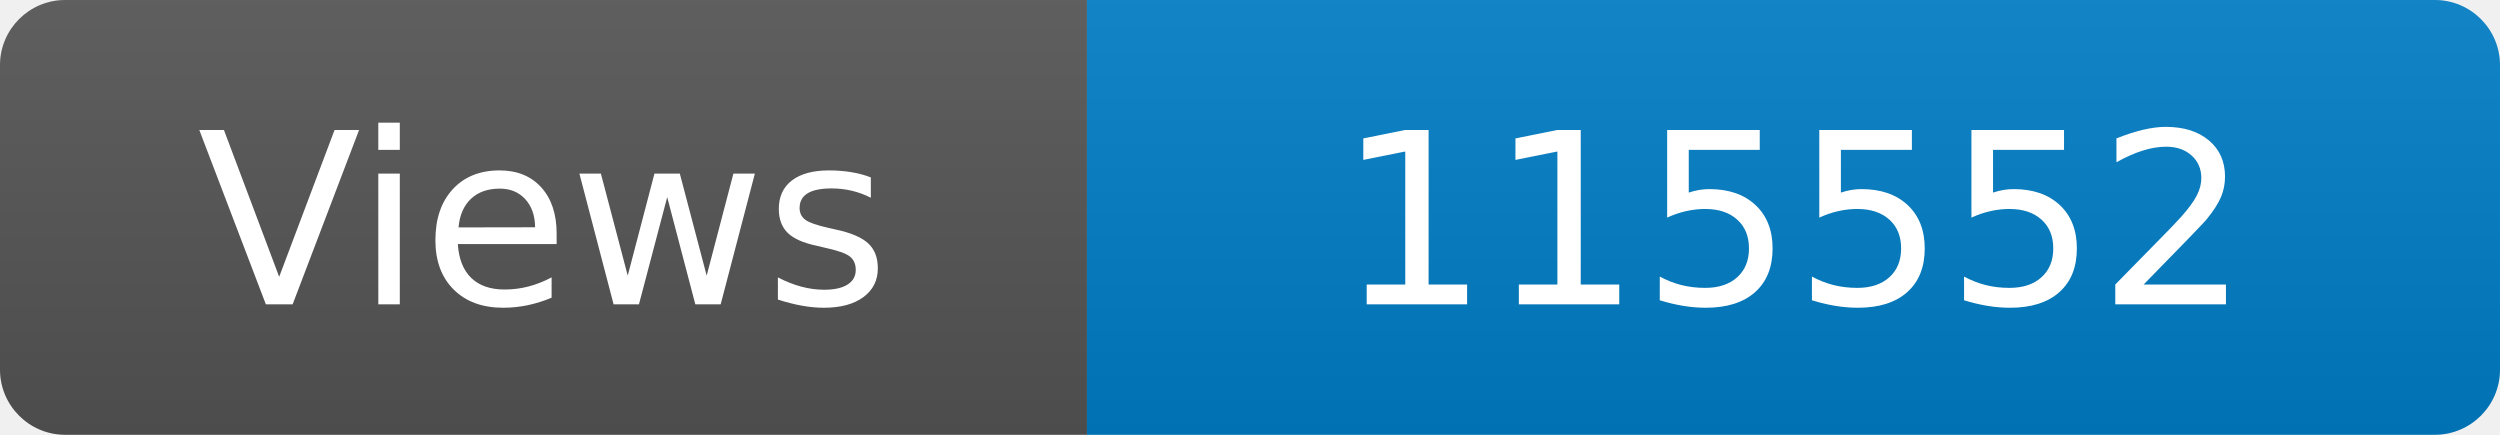
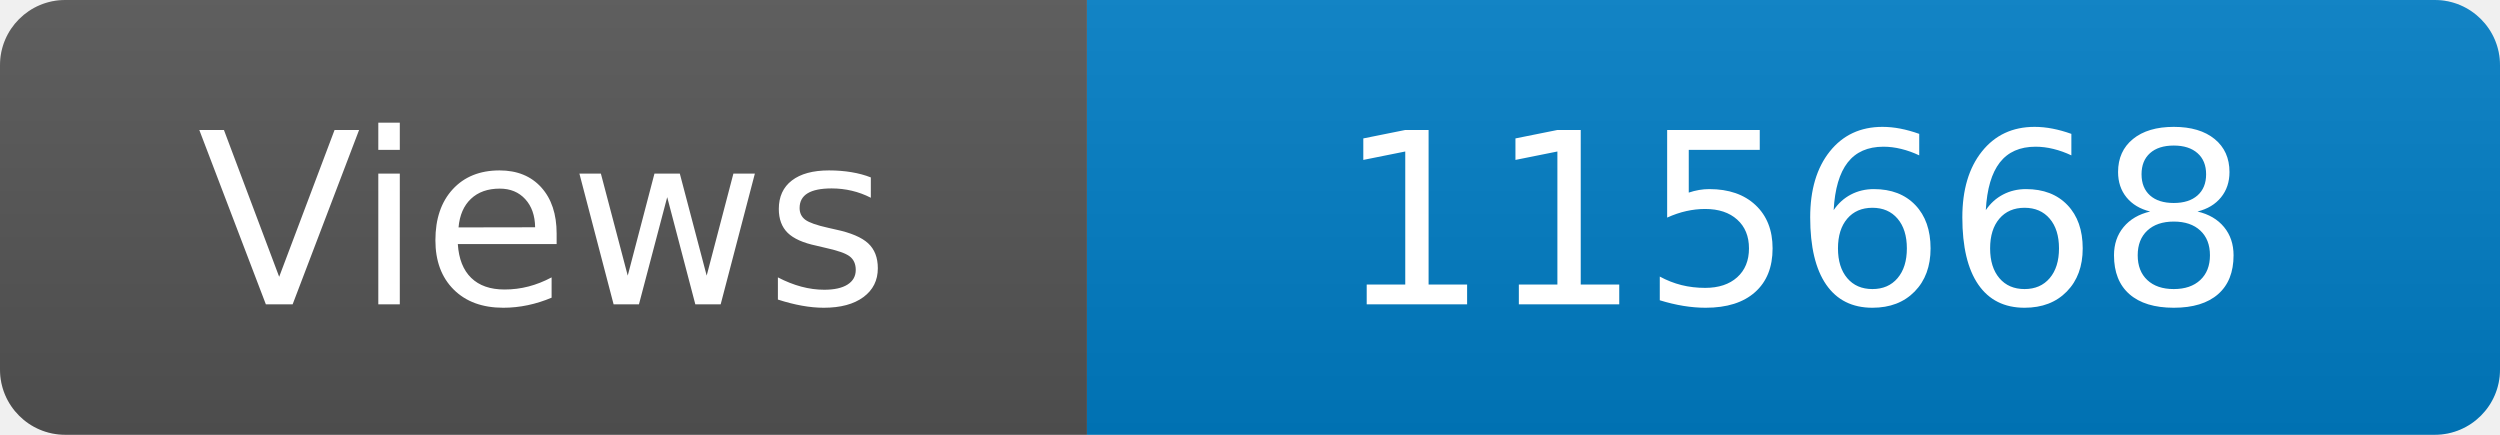
<svg xmlns="http://www.w3.org/2000/svg" width="115" height="20" role="img" aria-label="Maintained?: yes">
  <linearGradient id="s" x2="0" y2="100%">
    <stop offset="0" stop-color="#bbb" stop-opacity=".1" />
    <stop offset="1" stop-opacity=".1" />
  </linearGradient>
  <clipPath id="r">
    <rect width="115" height="20" rx="3" fill="#fff" />
  </clipPath>
  <g clip-path="url(#r)">
    <rect width="50" height="20" fill="#555" />
    <rect x="50" width="160" height="20" fill="#007ec6" />
    <rect width="115" height="20" fill="url(#s)" />
  </g>
  <g fill="#fff" text-anchor="middle" font-family="Verdana,Geneva,DejaVu Sans,sans-serif" font-size="110">
    <text x="250" y="140" transform="scale(.1)" fill="#fff">Views</text>
-     <text x="825" y="140" transform="scale(.1)" fill="#fff">115552</text>
+     <text x="825" y="140" transform="scale(.1)" fill="#fff">115668</text>
  </g>
</svg>
